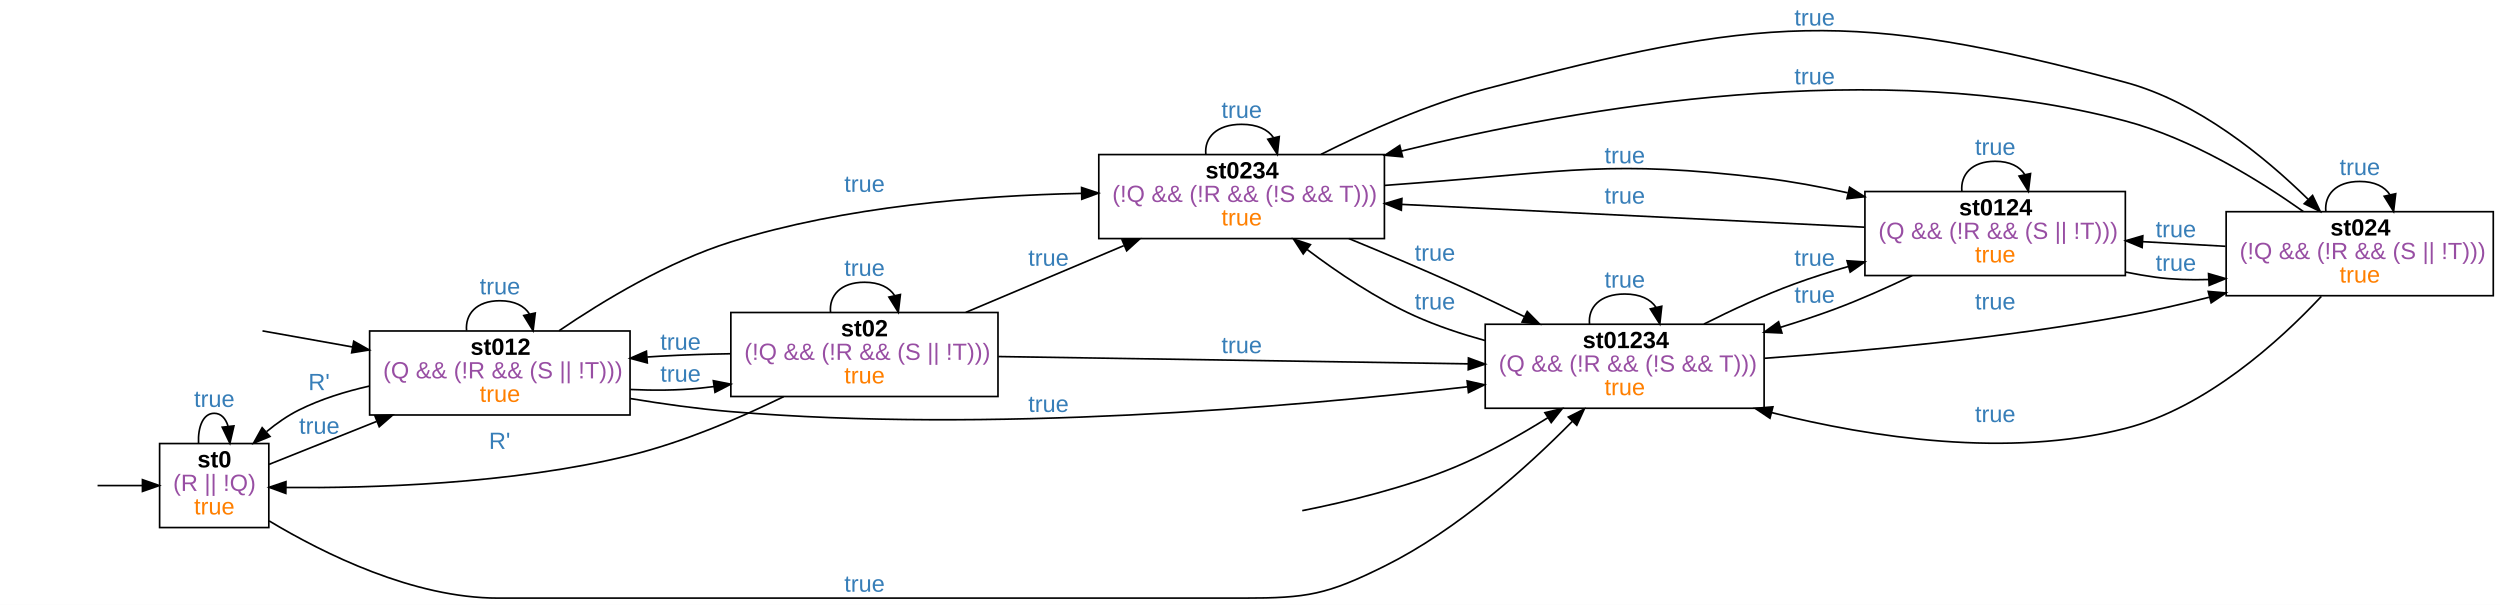
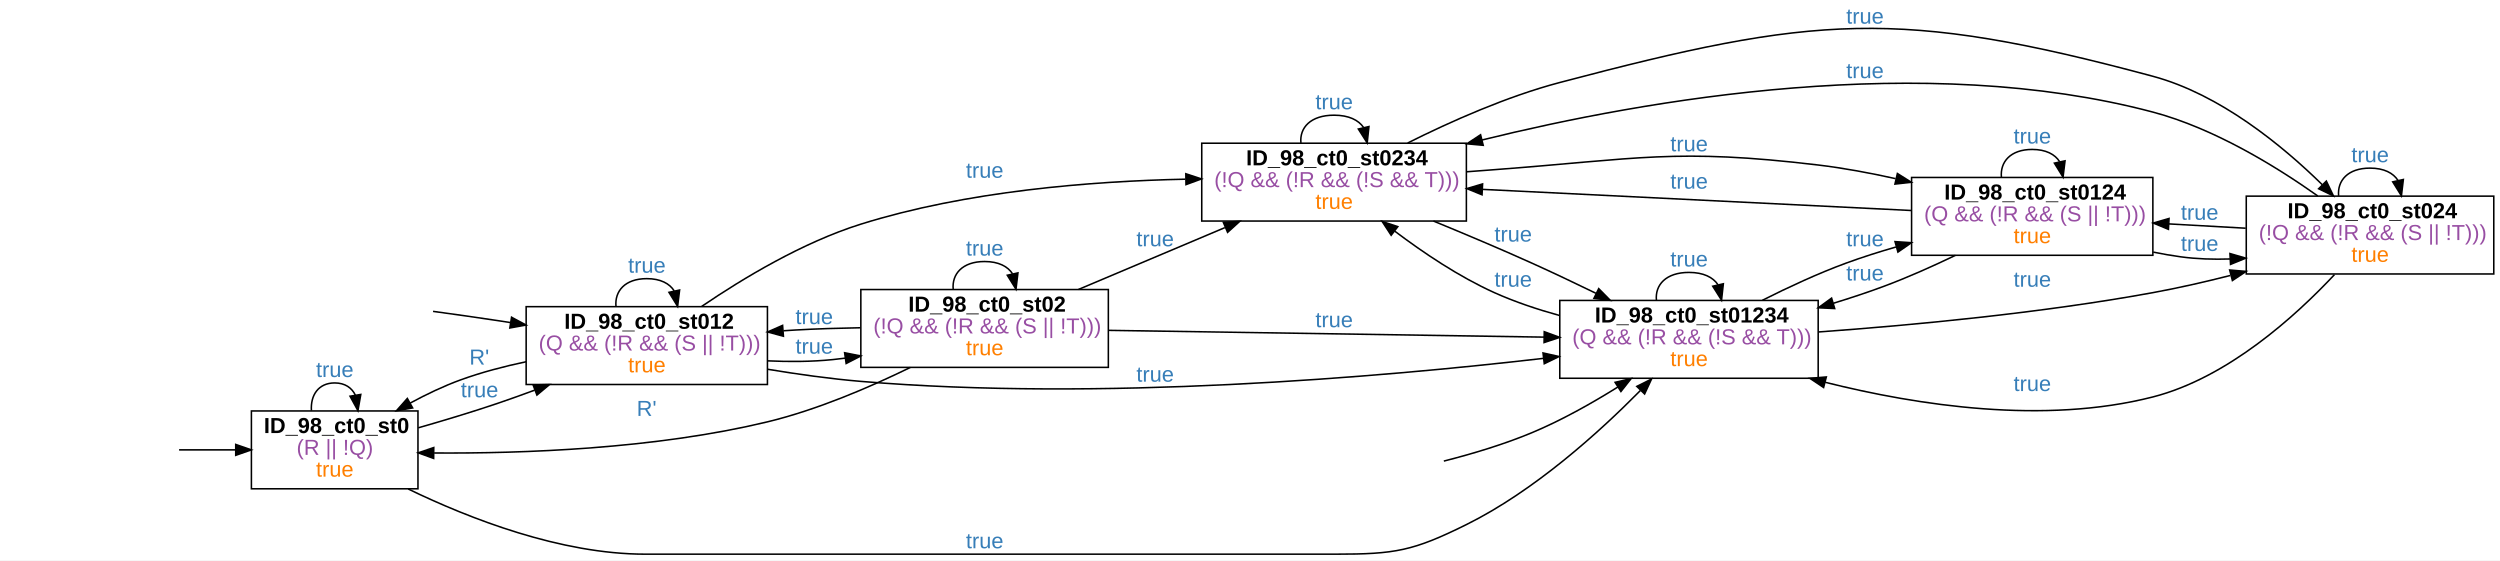
- <svg xmlns="http://www.w3.org/2000/svg" width="1488pt" height="360pt" viewBox="0.00 0.00 1488.00 360.00">
+ <svg xmlns="http://www.w3.org/2000/svg" width="1606pt" height="360pt" viewBox="0.00 0.00 1606.00 360.00">
  <g id="graph0" class="graph" transform="scale(1 1) rotate(0) translate(4 356)">
-     <polygon fill="white" stroke="transparent" points="-4,4 -4,-356 1484,-356 1484,4 -4,4" />
+     <polygon fill="white" stroke="transparent" points="-4,4 -4,-356 1602,-356 1602,4 -4,4" />
    <g id="node2" class="node">
-       <polygon fill="none" stroke="black" points="156,-92 91,-92 91,-42 156,-42 156,-92" />
-       <text text-anchor="start" x="113.5" y="-77.8" font-family="arial" font-weight="bold" font-size="14.00">st0</text>
-       <text text-anchor="start" x="99" y="-63.8" font-family="arial" font-size="14.00" fill="#984ea3">(R || !Q)</text>
-       <text text-anchor="start" x="111.5" y="-49.8" font-family="arial" font-size="14.00" fill="#ff7f00">true</text>
+       <polygon fill="none" stroke="black" points="264.5,-92 157.5,-92 157.5,-42 264.5,-42 264.5,-92" />
+       <text text-anchor="start" x="165.5" y="-77.8" font-family="arial" font-weight="bold" font-size="14.00">ID_98_ct0_st0</text>
+       <text text-anchor="start" x="186.5" y="-63.8" font-family="arial" font-size="14.00" fill="#984ea3">(R || !Q)</text>
+       <text text-anchor="start" x="199" y="-49.8" font-family="arial" font-size="14.00" fill="#ff7f00">true</text>
    </g>
    <g id="edge1" class="edge">
-       <path fill="none" stroke="black" d="M54.07,-67C62.33,-67 71.67,-67 80.74,-67" />
-       <polygon fill="black" stroke="black" points="80.79,-70.5 90.79,-67 80.79,-63.5 80.79,-70.5" />
+       <path fill="none" stroke="black" d="M111.05,-67C122.71,-67 135.13,-67 147.08,-67" />
+       <polygon fill="black" stroke="black" points="147.43,-70.5 157.43,-67 147.43,-63.5 147.43,-70.5" />
    </g>
    <g id="edge4" class="edge">
-       <path fill="none" stroke="black" d="M114.16,-92.18C113.75,-101.91 116.86,-110 123.5,-110 127.55,-110 130.28,-107 131.71,-102.45" />
-       <polygon fill="black" stroke="black" points="135.23,-102.5 132.84,-92.18 128.27,-101.73 135.23,-102.5" />
-       <text text-anchor="start" x="111.5" y="-113.8" font-family="arial" font-size="14.00" fill="#377eb8">true</text>
+       <path fill="none" stroke="black" d="M196.06,-92.18C195.39,-101.91 200.38,-110 211,-110 217.64,-110 222.08,-106.84 224.31,-102.09" />
+       <polygon fill="black" stroke="black" points="227.77,-102.61 225.94,-92.18 220.86,-101.47 227.77,-102.61" />
+       <text text-anchor="start" x="199" y="-113.8" font-family="arial" font-size="14.00" fill="#377eb8">true</text>
    </g>
    <g id="node4" class="node">
-       <polygon fill="none" stroke="black" points="371,-159 216,-159 216,-109 371,-109 371,-159" />
-       <text text-anchor="start" x="276" y="-144.8" font-family="arial" font-weight="bold" font-size="14.00">st012</text>
-       <text text-anchor="start" x="224" y="-130.8" font-family="arial" font-size="14.00" fill="#984ea3">(Q &amp;&amp; (!R &amp;&amp; (S || !T)))</text>
-       <text text-anchor="start" x="281.5" y="-116.8" font-family="arial" font-size="14.00" fill="#ff7f00">true</text>
+       <polygon fill="none" stroke="black" points="489,-159 334,-159 334,-109 489,-109 489,-159" />
+       <text text-anchor="start" x="358.5" y="-144.8" font-family="arial" font-weight="bold" font-size="14.00">ID_98_ct0_st012</text>
+       <text text-anchor="start" x="342" y="-130.8" font-family="arial" font-size="14.00" fill="#984ea3">(Q &amp;&amp; (!R &amp;&amp; (S || !T)))</text>
+       <text text-anchor="start" x="399.5" y="-116.8" font-family="arial" font-size="14.00" fill="#ff7f00">true</text>
    </g>
    <g id="edge5" class="edge">
-       <path fill="none" stroke="black" d="M156.1,-79.6C174.23,-86.83 197.78,-96.23 220.2,-105.17" />
-       <polygon fill="black" stroke="black" points="219.14,-108.51 229.72,-108.96 221.73,-102.01 219.14,-108.51" />
-       <text text-anchor="start" x="174" y="-97.8" font-family="arial" font-size="14.00" fill="#377eb8">true</text>
+       <path fill="none" stroke="black" d="M264.67,-81.17C281.2,-85.89 299.45,-91.39 316,-97 323.65,-99.6 331.59,-102.45 339.48,-105.38" />
+       <polygon fill="black" stroke="black" points="338.45,-108.74 349.04,-108.99 340.92,-102.19 338.45,-108.74" />
+       <text text-anchor="start" x="292" y="-100.8" font-family="arial" font-size="14.00" fill="#377eb8">true</text>
    </g>
    <g id="node6" class="node">
-       <polygon fill="none" stroke="black" points="1046,-163 880,-163 880,-113 1046,-113 1046,-163" />
-       <text text-anchor="start" x="938" y="-148.8" font-family="arial" font-weight="bold" font-size="14.00">st01234</text>
-       <text text-anchor="start" x="888" y="-134.8" font-family="arial" font-size="14.00" fill="#984ea3">(Q &amp;&amp; (!R &amp;&amp; (!S &amp;&amp; T)))</text>
-       <text text-anchor="start" x="951" y="-120.8" font-family="arial" font-size="14.00" fill="#ff7f00">true</text>
+       <polygon fill="none" stroke="black" points="1164,-163 998,-163 998,-113 1164,-113 1164,-163" />
+       <text text-anchor="start" x="1020.5" y="-148.8" font-family="arial" font-weight="bold" font-size="14.00">ID_98_ct0_st01234</text>
+       <text text-anchor="start" x="1006" y="-134.8" font-family="arial" font-size="14.00" fill="#984ea3">(Q &amp;&amp; (!R &amp;&amp; (!S &amp;&amp; T)))</text>
+       <text text-anchor="start" x="1069" y="-120.8" font-family="arial" font-size="14.00" fill="#ff7f00">true</text>
    </g>
    <g id="edge6" class="edge">
-       <path fill="none" stroke="black" d="M156.15,-45.98C188.86,-26.34 242.1,0 292.5,0 292.5,0 292.5,0 736,0 774.28,0 785.7,-2.01 820,-19 863.47,-40.54 905.01,-78 931.8,-105.15" />
-       <polygon fill="black" stroke="black" points="929.48,-107.78 938.95,-112.51 934.5,-102.9 929.48,-107.78" />
-       <text text-anchor="start" x="498.5" y="-3.8" font-family="arial" font-size="14.00" fill="#377eb8">true</text>
+       <path fill="none" stroke="black" d="M258.25,-41.86C297.56,-22.85 356.12,0 410.5,0 410.5,0 410.5,0 854,0 892.28,0 903.7,-2.01 938,-19 981.47,-40.54 1023.01,-78 1049.8,-105.15" />
+       <polygon fill="black" stroke="black" points="1047.48,-107.78 1056.95,-112.51 1052.5,-102.9 1047.48,-107.78" />
+       <text text-anchor="start" x="616.5" y="-3.8" font-family="arial" font-size="14.00" fill="#377eb8">true</text>
    </g>
    <g id="edge2" class="edge">
-       <path fill="none" stroke="black" d="M152.24,-159.05C167.15,-156.38 186.44,-152.94 205.91,-149.46" />
-       <polygon fill="black" stroke="black" points="206.54,-152.91 215.77,-147.7 205.31,-146.01 206.54,-152.91" />
+       <path fill="none" stroke="black" d="M274.19,-155.98C287.97,-154.1 302.49,-152.05 316,-150 318.65,-149.6 321.33,-149.18 324.05,-148.76" />
+       <polygon fill="black" stroke="black" points="324.62,-152.21 333.95,-147.19 323.52,-145.3 324.62,-152.21" />
    </g>
    <g id="edge12" class="edge">
-       <path fill="none" stroke="black" d="M215.89,-126.21C201.5,-122.98 186.93,-118.42 174,-112 167.21,-108.63 160.66,-104.05 154.67,-99.09" />
-       <polygon fill="black" stroke="black" points="156.69,-96.21 146.88,-92.19 152.04,-101.44 156.69,-96.21" />
-       <text text-anchor="start" x="179.5" y="-123.8" font-family="arial" font-size="14.00" fill="#377eb8">R'</text>
+       <path fill="none" stroke="black" d="M333.97,-123.62C319.79,-120.62 305.28,-116.82 292,-112 281.11,-108.05 269.95,-102.71 259.56,-97.1" />
+       <polygon fill="black" stroke="black" points="261.08,-93.94 250.65,-92.12 257.67,-100.05 261.08,-93.94" />
+       <text text-anchor="start" x="297.5" y="-121.8" font-family="arial" font-size="14.00" fill="#377eb8">R'</text>
    </g>
    <g id="edge15" class="edge">
-       <path fill="none" stroke="black" d="M273.7,-159.18C272.82,-168.91 279.42,-177 293.5,-177 302.3,-177 308.18,-173.84 311.13,-169.09" />
-       <polygon fill="black" stroke="black" points="314.58,-169.69 313.3,-159.18 307.74,-168.2 314.58,-169.69" />
-       <text text-anchor="start" x="281.5" y="-180.8" font-family="arial" font-size="14.00" fill="#377eb8">true</text>
+       <path fill="none" stroke="black" d="M391.7,-159.18C390.82,-168.91 397.42,-177 411.5,-177 420.3,-177 426.18,-173.84 429.13,-169.09" />
+       <polygon fill="black" stroke="black" points="432.58,-169.69 431.3,-159.18 425.74,-168.2 432.58,-169.69" />
+       <text text-anchor="start" x="399.5" y="-180.8" font-family="arial" font-size="14.00" fill="#377eb8">true</text>
    </g>
    <g id="edge16" class="edge">
-       <path fill="none" stroke="black" d="M371.1,-118.79C390.56,-115.56 411.48,-112.63 431,-111 584.49,-98.16 763.49,-113.53 869.53,-125.79" />
-       <polygon fill="black" stroke="black" points="869.23,-129.28 879.56,-126.97 870.04,-122.33 869.23,-129.28" />
-       <text text-anchor="start" x="608" y="-110.8" font-family="arial" font-size="14.00" fill="#377eb8">true</text>
+       <path fill="none" stroke="black" d="M489.1,-118.79C508.56,-115.56 529.48,-112.63 549,-111 702.49,-98.16 881.49,-113.53 987.53,-125.79" />
+       <polygon fill="black" stroke="black" points="987.23,-129.28 997.56,-126.97 988.04,-122.33 987.23,-129.28" />
+       <text text-anchor="start" x="726" y="-110.8" font-family="arial" font-size="14.00" fill="#377eb8">true</text>
    </g>
    <g id="node7" class="node">
-       <polygon fill="none" stroke="black" points="590,-170 431,-170 431,-120 590,-120 590,-170" />
-       <text text-anchor="start" x="496.5" y="-155.8" font-family="arial" font-weight="bold" font-size="14.00">st02</text>
-       <text text-anchor="start" x="439" y="-141.8" font-family="arial" font-size="14.00" fill="#984ea3">(!Q &amp;&amp; (!R &amp;&amp; (S || !T)))</text>
-       <text text-anchor="start" x="498.5" y="-127.8" font-family="arial" font-size="14.00" fill="#ff7f00">true</text>
+       <polygon fill="none" stroke="black" points="708,-170 549,-170 549,-120 708,-120 708,-170" />
+       <text text-anchor="start" x="579.5" y="-155.8" font-family="arial" font-weight="bold" font-size="14.00">ID_98_ct0_st02</text>
+       <text text-anchor="start" x="557" y="-141.8" font-family="arial" font-size="14.00" fill="#984ea3">(!Q &amp;&amp; (!R &amp;&amp; (S || !T)))</text>
+       <text text-anchor="start" x="616.5" y="-127.8" font-family="arial" font-size="14.00" fill="#ff7f00">true</text>
    </g>
    <g id="edge13" class="edge">
-       <path fill="none" stroke="black" d="M371.05,-124.19C385.02,-123.54 399.45,-123.61 413,-125 415.66,-125.27 418.36,-125.59 421.07,-125.94" />
-       <polygon fill="black" stroke="black" points="420.58,-129.4 430.97,-127.34 421.57,-122.47 420.58,-129.4" />
-       <text text-anchor="start" x="389" y="-128.8" font-family="arial" font-size="14.00" fill="#377eb8">true</text>
+       <path fill="none" stroke="black" d="M489.05,-124.19C503.02,-123.54 517.45,-123.61 531,-125 533.66,-125.27 536.36,-125.59 539.07,-125.94" />
+       <polygon fill="black" stroke="black" points="538.58,-129.4 548.97,-127.34 539.57,-122.47 538.58,-129.4" />
+       <text text-anchor="start" x="507" y="-128.8" font-family="arial" font-size="14.00" fill="#377eb8">true</text>
    </g>
    <g id="node8" class="node">
-       <polygon fill="none" stroke="black" points="820,-264 650,-264 650,-214 820,-214 820,-264" />
-       <text text-anchor="start" x="713.5" y="-249.8" font-family="arial" font-weight="bold" font-size="14.00">st0234</text>
-       <text text-anchor="start" x="658" y="-235.8" font-family="arial" font-size="14.00" fill="#984ea3">(!Q &amp;&amp; (!R &amp;&amp; (!S &amp;&amp; T)))</text>
-       <text text-anchor="start" x="723" y="-221.8" font-family="arial" font-size="14.00" fill="#ff7f00">true</text>
+       <polygon fill="none" stroke="black" points="938,-264 768,-264 768,-214 938,-214 938,-264" />
+       <text text-anchor="start" x="796.5" y="-249.8" font-family="arial" font-weight="bold" font-size="14.00">ID_98_ct0_st0234</text>
+       <text text-anchor="start" x="776" y="-235.8" font-family="arial" font-size="14.00" fill="#984ea3">(!Q &amp;&amp; (!R &amp;&amp; (!S &amp;&amp; T)))</text>
+       <text text-anchor="start" x="841" y="-221.8" font-family="arial" font-size="14.00" fill="#ff7f00">true</text>
    </g>
    <g id="edge14" class="edge">
-       <path fill="none" stroke="black" d="M328.76,-159.16C355.26,-177.19 393.63,-200.28 431,-212 498.64,-233.22 578.66,-239.61 639.47,-240.89" />
-       <polygon fill="black" stroke="black" points="639.77,-244.39 649.83,-241.06 639.88,-237.4 639.77,-244.39" />
-       <text text-anchor="start" x="498.5" y="-241.8" font-family="arial" font-size="14.00" fill="#377eb8">true</text>
+       <path fill="none" stroke="black" d="M446.76,-159.16C473.26,-177.19 511.63,-200.28 549,-212 616.64,-233.22 696.66,-239.61 757.47,-240.89" />
+       <polygon fill="black" stroke="black" points="757.77,-244.39 767.83,-241.06 757.88,-237.4 757.77,-244.39" />
+       <text text-anchor="start" x="616.5" y="-241.8" font-family="arial" font-size="14.00" fill="#377eb8">true</text>
    </g>
    <g id="edge3" class="edge">
-       <path fill="none" stroke="black" d="M771.1,-52.06C796.88,-57.18 832.41,-65.68 862,-78 880.94,-85.89 900.56,-96.93 917.34,-107.4" />
-       <polygon fill="black" stroke="black" points="915.53,-110.39 925.85,-112.8 919.28,-104.48 915.53,-110.39" />
+       <path fill="none" stroke="black" d="M923.52,-59.8C942.22,-64.55 962.19,-70.58 980,-78 998.94,-85.89 1018.56,-96.93 1035.34,-107.4" />
+       <polygon fill="black" stroke="black" points="1033.53,-110.39 1043.85,-112.8 1037.28,-104.48 1033.53,-110.39" />
    </g>
    <g id="edge32" class="edge">
-       <path fill="none" stroke="black" d="M942.08,-163.18C941.15,-172.91 948.12,-181 963,-181 972.3,-181 978.51,-177.84 981.63,-173.09" />
-       <polygon fill="black" stroke="black" points="985.08,-173.71 983.92,-163.18 978.26,-172.13 985.08,-173.71" />
-       <text text-anchor="start" x="951" y="-184.8" font-family="arial" font-size="14.00" fill="#377eb8">true</text>
+       <path fill="none" stroke="black" d="M1060.08,-163.18C1059.15,-172.91 1066.12,-181 1081,-181 1090.3,-181 1096.51,-177.84 1099.63,-173.09" />
+       <polygon fill="black" stroke="black" points="1103.08,-173.71 1101.92,-163.18 1096.26,-172.13 1103.08,-173.71" />
+       <text text-anchor="start" x="1069" y="-184.8" font-family="arial" font-size="14.00" fill="#377eb8">true</text>
    </g>
    <g id="edge30" class="edge">
-       <path fill="none" stroke="black" d="M879.85,-153.32C865.59,-157.25 851.13,-162.09 838,-168 815.31,-178.21 792.36,-193.63 773.99,-207.5" />
-       <polygon fill="black" stroke="black" points="771.68,-204.86 765.89,-213.73 775.95,-210.4 771.68,-204.86" />
-       <text text-anchor="start" x="838" y="-171.8" font-family="arial" font-size="14.00" fill="#377eb8">true</text>
+       <path fill="none" stroke="black" d="M997.85,-153.32C983.59,-157.25 969.13,-162.09 956,-168 933.31,-178.21 910.36,-193.63 891.99,-207.5" />
+       <polygon fill="black" stroke="black" points="889.68,-204.86 883.89,-213.73 893.95,-210.4 889.68,-204.86" />
+       <text text-anchor="start" x="956" y="-171.8" font-family="arial" font-size="14.00" fill="#377eb8">true</text>
    </g>
    <g id="node9" class="node">
-       <polygon fill="none" stroke="black" points="1480,-230 1321,-230 1321,-180 1480,-180 1480,-230" />
-       <text text-anchor="start" x="1383" y="-215.8" font-family="arial" font-weight="bold" font-size="14.00">st024</text>
-       <text text-anchor="start" x="1329" y="-201.8" font-family="arial" font-size="14.00" fill="#984ea3">(!Q &amp;&amp; (!R &amp;&amp; (S || !T)))</text>
-       <text text-anchor="start" x="1388.5" y="-187.8" font-family="arial" font-size="14.00" fill="#ff7f00">true</text>
+       <polygon fill="none" stroke="black" points="1598,-230 1439,-230 1439,-180 1598,-180 1598,-230" />
+       <text text-anchor="start" x="1465.5" y="-215.8" font-family="arial" font-weight="bold" font-size="14.00">ID_98_ct0_st024</text>
+       <text text-anchor="start" x="1447" y="-201.8" font-family="arial" font-size="14.00" fill="#984ea3">(!Q &amp;&amp; (!R &amp;&amp; (S || !T)))</text>
+       <text text-anchor="start" x="1506.5" y="-187.8" font-family="arial" font-size="14.00" fill="#ff7f00">true</text>
    </g>
    <g id="edge29" class="edge">
-       <path fill="none" stroke="black" d="M1046.12,-142.74C1106.03,-147.06 1188.99,-154.83 1261,-168 1277.22,-170.97 1294.32,-174.87 1310.76,-179.04" />
-       <polygon fill="black" stroke="black" points="1310.34,-182.55 1320.9,-181.66 1312.09,-175.77 1310.34,-182.55" />
-       <text text-anchor="start" x="1171.5" y="-171.8" font-family="arial" font-size="14.00" fill="#377eb8">true</text>
+       <path fill="none" stroke="black" d="M1164.12,-142.74C1224.03,-147.06 1306.99,-154.83 1379,-168 1395.22,-170.97 1412.32,-174.87 1428.76,-179.04" />
+       <polygon fill="black" stroke="black" points="1428.34,-182.55 1438.9,-181.66 1430.09,-175.77 1428.34,-182.55" />
+       <text text-anchor="start" x="1289.5" y="-171.8" font-family="arial" font-size="14.00" fill="#377eb8">true</text>
    </g>
    <g id="node10" class="node">
-       <polygon fill="none" stroke="black" points="1261,-242 1106,-242 1106,-192 1261,-192 1261,-242" />
-       <text text-anchor="start" x="1162" y="-227.8" font-family="arial" font-weight="bold" font-size="14.00">st0124</text>
-       <text text-anchor="start" x="1114" y="-213.8" font-family="arial" font-size="14.00" fill="#984ea3">(Q &amp;&amp; (!R &amp;&amp; (S || !T)))</text>
-       <text text-anchor="start" x="1171.5" y="-199.8" font-family="arial" font-size="14.00" fill="#ff7f00">true</text>
+       <polygon fill="none" stroke="black" points="1379,-242 1224,-242 1224,-192 1379,-192 1379,-242" />
+       <text text-anchor="start" x="1245" y="-227.8" font-family="arial" font-weight="bold" font-size="14.00">ID_98_ct0_st0124</text>
+       <text text-anchor="start" x="1232" y="-213.8" font-family="arial" font-size="14.00" fill="#984ea3">(Q &amp;&amp; (!R &amp;&amp; (S || !T)))</text>
+       <text text-anchor="start" x="1289.5" y="-199.8" font-family="arial" font-size="14.00" fill="#ff7f00">true</text>
    </g>
    <g id="edge31" class="edge">
-       <path fill="none" stroke="black" d="M1010.18,-163.12C1026.81,-171.49 1045.94,-180.37 1064,-187 1074.22,-190.75 1085.1,-194.2 1095.97,-197.33" />
-       <polygon fill="black" stroke="black" points="1095.36,-200.79 1105.93,-200.1 1097.23,-194.05 1095.36,-200.79" />
-       <text text-anchor="start" x="1064" y="-197.8" font-family="arial" font-size="14.00" fill="#377eb8">true</text>
+       <path fill="none" stroke="black" d="M1128.18,-163.12C1144.81,-171.49 1163.94,-180.37 1182,-187 1192.22,-190.75 1203.1,-194.2 1213.97,-197.33" />
+       <polygon fill="black" stroke="black" points="1213.36,-200.79 1223.93,-200.1 1215.23,-194.05 1213.36,-200.79" />
+       <text text-anchor="start" x="1182" y="-197.8" font-family="arial" font-size="14.00" fill="#377eb8">true</text>
    </g>
    <g id="edge7" class="edge">
-       <path fill="none" stroke="black" d="M462.49,-119.93C436.31,-107.19 402.68,-92.78 371,-85 300.58,-67.7 215.73,-65.4 166.17,-65.83" />
-       <polygon fill="black" stroke="black" points="166.11,-62.33 156.15,-65.96 166.2,-69.33 166.11,-62.33" />
-       <text text-anchor="start" x="287" y="-88.8" font-family="arial" font-size="14.00" fill="#377eb8">R'</text>
+       <path fill="none" stroke="black" d="M580.83,-119.98C554.61,-107.17 520.84,-92.69 489,-85 417,-67.62 331.62,-64.62 274.87,-65" />
+       <polygon fill="black" stroke="black" points="274.58,-61.5 264.62,-65.11 274.65,-68.5 274.58,-61.5" />
+       <text text-anchor="start" x="405" y="-88.8" font-family="arial" font-size="14.00" fill="#377eb8">R'</text>
    </g>
    <g id="edge10" class="edge">
-       <path fill="none" stroke="black" d="M430.71,-145.45C416.8,-145.21 402.47,-144.77 389,-144 386.44,-143.85 383.85,-143.69 381.23,-143.51" />
-       <polygon fill="black" stroke="black" points="381.27,-140 371.04,-142.74 380.74,-146.98 381.27,-140" />
-       <text text-anchor="start" x="389" y="-147.8" font-family="arial" font-size="14.00" fill="#377eb8">true</text>
+       <path fill="none" stroke="black" d="M548.71,-145.45C534.8,-145.21 520.47,-144.77 507,-144 504.44,-143.85 501.85,-143.69 499.23,-143.51" />
+       <polygon fill="black" stroke="black" points="499.27,-140 489.04,-142.74 498.74,-146.98 499.27,-140" />
+       <text text-anchor="start" x="507" y="-147.8" font-family="arial" font-size="14.00" fill="#377eb8">true</text>
    </g>
    <g id="edge11" class="edge">
-       <path fill="none" stroke="black" d="M590.23,-143.78C668.19,-142.57 787.52,-140.71 869.86,-139.43" />
-       <polygon fill="black" stroke="black" points="870.02,-142.93 879.96,-139.27 869.91,-135.93 870.02,-142.93" />
-       <text text-anchor="start" x="723" y="-145.8" font-family="arial" font-size="14.00" fill="#377eb8">true</text>
+       <path fill="none" stroke="black" d="M708.23,-143.78C786.19,-142.57 905.52,-140.71 987.86,-139.43" />
+       <polygon fill="black" stroke="black" points="988.02,-142.93 997.96,-139.27 987.91,-135.93 988.02,-142.93" />
+       <text text-anchor="start" x="841" y="-145.8" font-family="arial" font-size="14.00" fill="#377eb8">true</text>
    </g>
    <g id="edge8" class="edge">
-       <path fill="none" stroke="black" d="M490.33,-170.18C489.43,-179.91 496.16,-188 510.5,-188 519.46,-188 525.45,-184.84 528.46,-180.09" />
-       <polygon fill="black" stroke="black" points="531.92,-180.7 530.67,-170.18 525.08,-179.18 531.92,-180.7" />
-       <text text-anchor="start" x="498.5" y="-191.8" font-family="arial" font-size="14.00" fill="#377eb8">true</text>
+       <path fill="none" stroke="black" d="M608.33,-170.18C607.43,-179.91 614.16,-188 628.5,-188 637.46,-188 643.45,-184.84 646.46,-180.09" />
+       <polygon fill="black" stroke="black" points="649.92,-180.7 648.67,-170.18 643.08,-179.18 649.92,-180.7" />
+       <text text-anchor="start" x="616.5" y="-191.8" font-family="arial" font-size="14.00" fill="#377eb8">true</text>
    </g>
    <g id="edge9" class="edge">
-       <path fill="none" stroke="black" d="M570.83,-170.07C599.76,-182.29 634.72,-197.06 664.85,-209.78" />
-       <polygon fill="black" stroke="black" points="663.87,-213.17 674.45,-213.84 666.6,-206.72 663.87,-213.17" />
-       <text text-anchor="start" x="608" y="-197.8" font-family="arial" font-size="14.00" fill="#377eb8">true</text>
+       <path fill="none" stroke="black" d="M688.83,-170.07C717.76,-182.29 752.72,-197.06 782.85,-209.78" />
+       <polygon fill="black" stroke="black" points="781.87,-213.17 792.45,-213.84 784.6,-206.72 781.87,-213.17" />
+       <text text-anchor="start" x="726" y="-197.8" font-family="arial" font-size="14.00" fill="#377eb8">true</text>
    </g>
    <g id="edge28" class="edge">
-       <path fill="none" stroke="black" d="M798.83,-214C819.11,-205.68 841.61,-196.19 862,-187 875.46,-180.93 889.79,-174.12 903.27,-167.56" />
-       <polygon fill="black" stroke="black" points="905.01,-170.6 912.45,-163.06 901.93,-164.32 905.01,-170.6" />
-       <text text-anchor="start" x="838" y="-200.8" font-family="arial" font-size="14.00" fill="#377eb8">true</text>
+       <path fill="none" stroke="black" d="M916.83,-214C937.11,-205.68 959.61,-196.19 980,-187 993.46,-180.93 1007.79,-174.12 1021.27,-167.56" />
+       <polygon fill="black" stroke="black" points="1023.01,-170.6 1030.45,-163.06 1019.93,-164.32 1023.01,-170.6" />
+       <text text-anchor="start" x="956" y="-200.8" font-family="arial" font-size="14.00" fill="#377eb8">true</text>
    </g>
    <g id="edge26" class="edge">
-       <path fill="none" stroke="black" d="M713.71,-264.18C712.76,-273.91 719.86,-282 735,-282 744.46,-282 750.78,-278.84 753.96,-274.09" />
-       <polygon fill="black" stroke="black" points="757.41,-274.71 756.29,-264.18 750.6,-273.11 757.41,-274.71" />
-       <text text-anchor="start" x="723" y="-285.8" font-family="arial" font-size="14.00" fill="#377eb8">true</text>
+       <path fill="none" stroke="black" d="M831.71,-264.18C830.76,-273.91 837.86,-282 853,-282 862.46,-282 868.78,-278.84 871.96,-274.09" />
+       <polygon fill="black" stroke="black" points="875.41,-274.71 874.29,-264.18 868.6,-273.11 875.41,-274.71" />
+       <text text-anchor="start" x="841" y="-285.8" font-family="arial" font-size="14.00" fill="#377eb8">true</text>
    </g>
    <g id="edge25" class="edge">
-       <path fill="none" stroke="black" d="M782.28,-264.14C809.86,-277.94 846.01,-294.03 880,-303 1043.74,-346.19 1097.46,-350.96 1261,-307 1304.05,-295.43 1343.98,-262.68 1369.8,-237.37" />
-       <polygon fill="black" stroke="black" points="1372.44,-239.68 1377.02,-230.13 1367.48,-234.74 1372.44,-239.68" />
-       <text text-anchor="start" x="1064" y="-340.8" font-family="arial" font-size="14.00" fill="#377eb8">true</text>
+       <path fill="none" stroke="black" d="M900.28,-264.14C927.86,-277.94 964.01,-294.03 998,-303 1161.74,-346.19 1215.46,-350.96 1379,-307 1422.05,-295.43 1461.98,-262.68 1487.8,-237.37" />
+       <polygon fill="black" stroke="black" points="1490.44,-239.68 1495.02,-230.13 1485.48,-234.74 1490.44,-239.68" />
+       <text text-anchor="start" x="1182" y="-340.8" font-family="arial" font-size="14.00" fill="#377eb8">true</text>
    </g>
    <g id="edge27" class="edge">
-       <path fill="none" stroke="black" d="M820.05,-245.64C826.12,-246.1 832.15,-246.56 838,-247 930.2,-253.91 954.2,-260.94 1046,-250 1062.24,-248.06 1079.34,-244.88 1095.74,-241.23" />
-       <polygon fill="black" stroke="black" points="1096.88,-244.56 1105.84,-238.9 1095.31,-237.74 1096.88,-244.56" />
-       <text text-anchor="start" x="951" y="-258.8" font-family="arial" font-size="14.00" fill="#377eb8">true</text>
+       <path fill="none" stroke="black" d="M938.05,-245.64C944.12,-246.1 950.15,-246.56 956,-247 1048.2,-253.91 1072.2,-260.94 1164,-250 1180.24,-248.06 1197.34,-244.88 1213.74,-241.23" />
+       <polygon fill="black" stroke="black" points="1214.88,-244.56 1223.84,-238.9 1213.31,-237.74 1214.88,-244.56" />
+       <text text-anchor="start" x="1069" y="-258.8" font-family="arial" font-size="14.00" fill="#377eb8">true</text>
    </g>
    <g id="edge20" class="edge">
-       <path fill="none" stroke="black" d="M1377.66,-179.58C1352.71,-152.95 1309.07,-113.3 1261,-101 1191.38,-83.19 1110.3,-95.42 1050.46,-110.43" />
-       <polygon fill="black" stroke="black" points="1049.48,-107.07 1040.67,-112.96 1051.23,-113.85 1049.48,-107.07" />
-       <text text-anchor="start" x="1171.5" y="-104.8" font-family="arial" font-size="14.00" fill="#377eb8">true</text>
+       <path fill="none" stroke="black" d="M1495.66,-179.58C1470.71,-152.95 1427.07,-113.3 1379,-101 1309.38,-83.19 1228.3,-95.42 1168.46,-110.43" />
+       <polygon fill="black" stroke="black" points="1167.48,-107.07 1158.67,-112.96 1169.23,-113.85 1167.48,-107.07" />
+       <text text-anchor="start" x="1289.5" y="-104.8" font-family="arial" font-size="14.00" fill="#377eb8">true</text>
    </g>
    <g id="edge18" class="edge">
-       <path fill="none" stroke="black" d="M1366.95,-230.1C1340.16,-249.07 1300.33,-273.57 1261,-284 1113.94,-322.99 936.39,-292.33 830.02,-266.06" />
-       <polygon fill="black" stroke="black" points="830.82,-262.65 820.27,-263.61 829.12,-269.44 830.82,-262.65" />
-       <text text-anchor="start" x="1064" y="-305.8" font-family="arial" font-size="14.00" fill="#377eb8">true</text>
+       <path fill="none" stroke="black" d="M1484.95,-230.1C1458.16,-249.07 1418.33,-273.57 1379,-284 1231.94,-322.99 1054.39,-292.33 948.02,-266.06" />
+       <polygon fill="black" stroke="black" points="948.82,-262.65 938.27,-263.61 947.12,-269.44 948.82,-262.65" />
+       <text text-anchor="start" x="1182" y="-305.8" font-family="arial" font-size="14.00" fill="#377eb8">true</text>
    </g>
    <g id="edge17" class="edge">
-       <path fill="none" stroke="black" d="M1380.33,-230.18C1379.43,-239.91 1386.16,-248 1400.5,-248 1409.46,-248 1415.45,-244.84 1418.46,-240.09" />
-       <polygon fill="black" stroke="black" points="1421.92,-240.7 1420.67,-230.18 1415.08,-239.18 1421.92,-240.7" />
-       <text text-anchor="start" x="1388.5" y="-251.8" font-family="arial" font-size="14.00" fill="#377eb8">true</text>
+       <path fill="none" stroke="black" d="M1498.33,-230.18C1497.43,-239.91 1504.16,-248 1518.5,-248 1527.46,-248 1533.45,-244.84 1536.46,-240.09" />
+       <polygon fill="black" stroke="black" points="1539.92,-240.7 1538.67,-230.18 1533.08,-239.18 1539.92,-240.7" />
+       <text text-anchor="start" x="1506.5" y="-251.8" font-family="arial" font-size="14.00" fill="#377eb8">true</text>
    </g>
    <g id="edge19" class="edge">
-       <path fill="none" stroke="black" d="M1320.64,-209.4C1304.58,-210.3 1287.59,-211.25 1271.27,-212.16" />
-       <polygon fill="black" stroke="black" points="1271,-208.67 1261.21,-212.72 1271.39,-215.66 1271,-208.67" />
-       <text text-anchor="start" x="1279" y="-214.8" font-family="arial" font-size="14.00" fill="#377eb8">true</text>
+       <path fill="none" stroke="black" d="M1438.64,-209.4C1422.58,-210.3 1405.59,-211.25 1389.27,-212.16" />
+       <polygon fill="black" stroke="black" points="1389,-208.67 1379.21,-212.72 1389.39,-215.66 1389,-208.67" />
+       <text text-anchor="start" x="1397" y="-214.8" font-family="arial" font-size="14.00" fill="#377eb8">true</text>
    </g>
    <g id="edge24" class="edge">
-       <path fill="none" stroke="black" d="M1134.16,-191.97C1119.56,-184.95 1103.33,-177.7 1088,-172 1077.64,-168.15 1066.66,-164.52 1055.67,-161.16" />
-       <polygon fill="black" stroke="black" points="1056.61,-157.79 1046.03,-158.28 1054.61,-164.5 1056.61,-157.79" />
-       <text text-anchor="start" x="1064" y="-175.8" font-family="arial" font-size="14.00" fill="#377eb8">true</text>
+       <path fill="none" stroke="black" d="M1252.16,-191.97C1237.56,-184.95 1221.33,-177.7 1206,-172 1195.64,-168.15 1184.66,-164.52 1173.67,-161.16" />
+       <polygon fill="black" stroke="black" points="1174.61,-157.79 1164.03,-158.28 1172.61,-164.5 1174.61,-157.79" />
+       <text text-anchor="start" x="1182" y="-175.8" font-family="arial" font-size="14.00" fill="#377eb8">true</text>
    </g>
    <g id="edge22" class="edge">
-       <path fill="none" stroke="black" d="M1105.7,-220.78C1029.39,-224.54 912.22,-230.32 830.31,-234.35" />
-       <polygon fill="black" stroke="black" points="830.06,-230.86 820.25,-234.85 830.41,-237.85 830.06,-230.86" />
-       <text text-anchor="start" x="951" y="-234.8" font-family="arial" font-size="14.00" fill="#377eb8">true</text>
+       <path fill="none" stroke="black" d="M1223.7,-220.78C1147.39,-224.54 1030.22,-230.32 948.31,-234.35" />
+       <polygon fill="black" stroke="black" points="948.06,-230.86 938.25,-234.85 948.41,-237.85 948.06,-230.86" />
+       <text text-anchor="start" x="1069" y="-234.8" font-family="arial" font-size="14.00" fill="#377eb8">true</text>
    </g>
    <g id="edge21" class="edge">
-       <path fill="none" stroke="black" d="M1261.25,-194.05C1267.22,-192.83 1273.18,-191.79 1279,-191 1289.2,-189.62 1299.9,-189.28 1310.53,-189.63" />
-       <polygon fill="black" stroke="black" points="1310.52,-193.13 1320.69,-190.17 1310.89,-186.14 1310.52,-193.13" />
-       <text text-anchor="start" x="1279" y="-194.8" font-family="arial" font-size="14.00" fill="#377eb8">true</text>
+       <path fill="none" stroke="black" d="M1379.25,-194.05C1385.22,-192.83 1391.18,-191.79 1397,-191 1407.2,-189.62 1417.9,-189.28 1428.53,-189.63" />
+       <polygon fill="black" stroke="black" points="1428.52,-193.13 1438.69,-190.17 1428.89,-186.14 1428.52,-193.13" />
+       <text text-anchor="start" x="1397" y="-194.8" font-family="arial" font-size="14.00" fill="#377eb8">true</text>
    </g>
    <g id="edge23" class="edge">
-       <path fill="none" stroke="black" d="M1163.7,-242.18C1162.82,-251.91 1169.42,-260 1183.5,-260 1192.3,-260 1198.18,-256.84 1201.13,-252.09" />
-       <polygon fill="black" stroke="black" points="1204.58,-252.69 1203.3,-242.18 1197.74,-251.2 1204.58,-252.69" />
-       <text text-anchor="start" x="1171.5" y="-263.8" font-family="arial" font-size="14.00" fill="#377eb8">true</text>
+       <path fill="none" stroke="black" d="M1281.7,-242.18C1280.82,-251.91 1287.42,-260 1301.5,-260 1310.3,-260 1316.18,-256.84 1319.13,-252.09" />
+       <polygon fill="black" stroke="black" points="1322.58,-252.69 1321.3,-242.18 1315.74,-251.2 1322.58,-252.69" />
+       <text text-anchor="start" x="1289.5" y="-263.8" font-family="arial" font-size="14.00" fill="#377eb8">true</text>
    </g>
  </g>
</svg>
